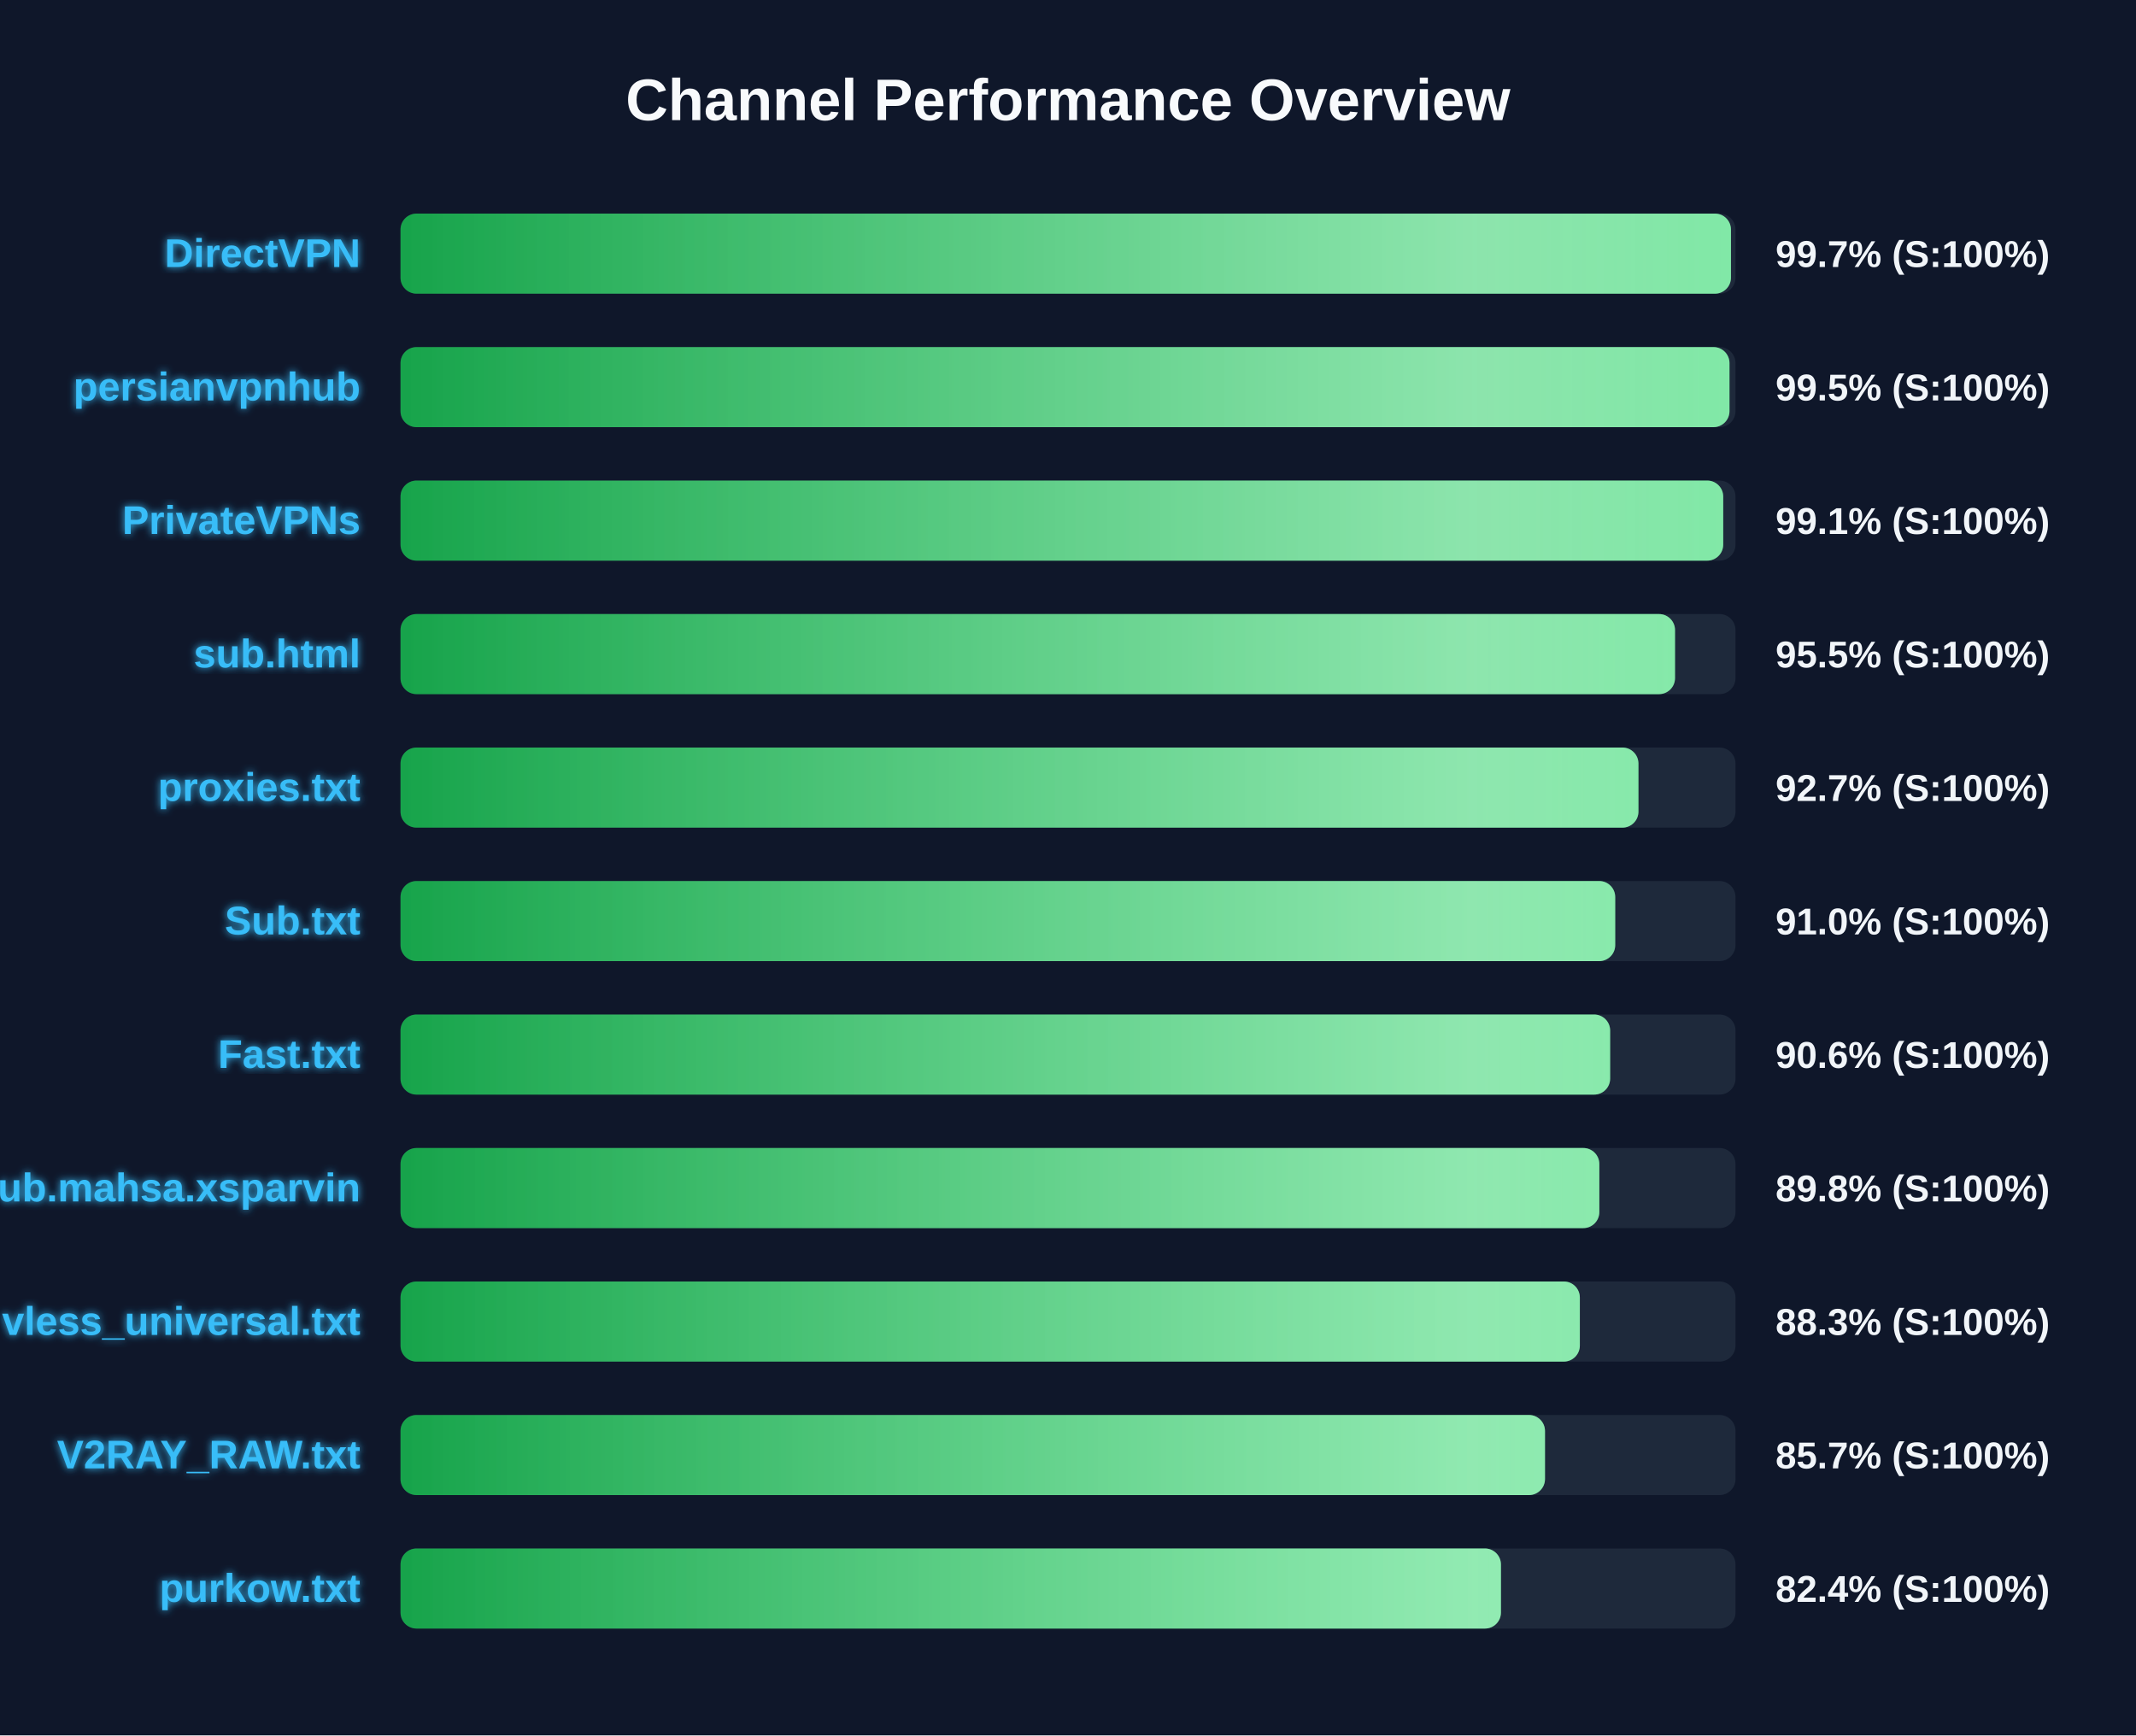
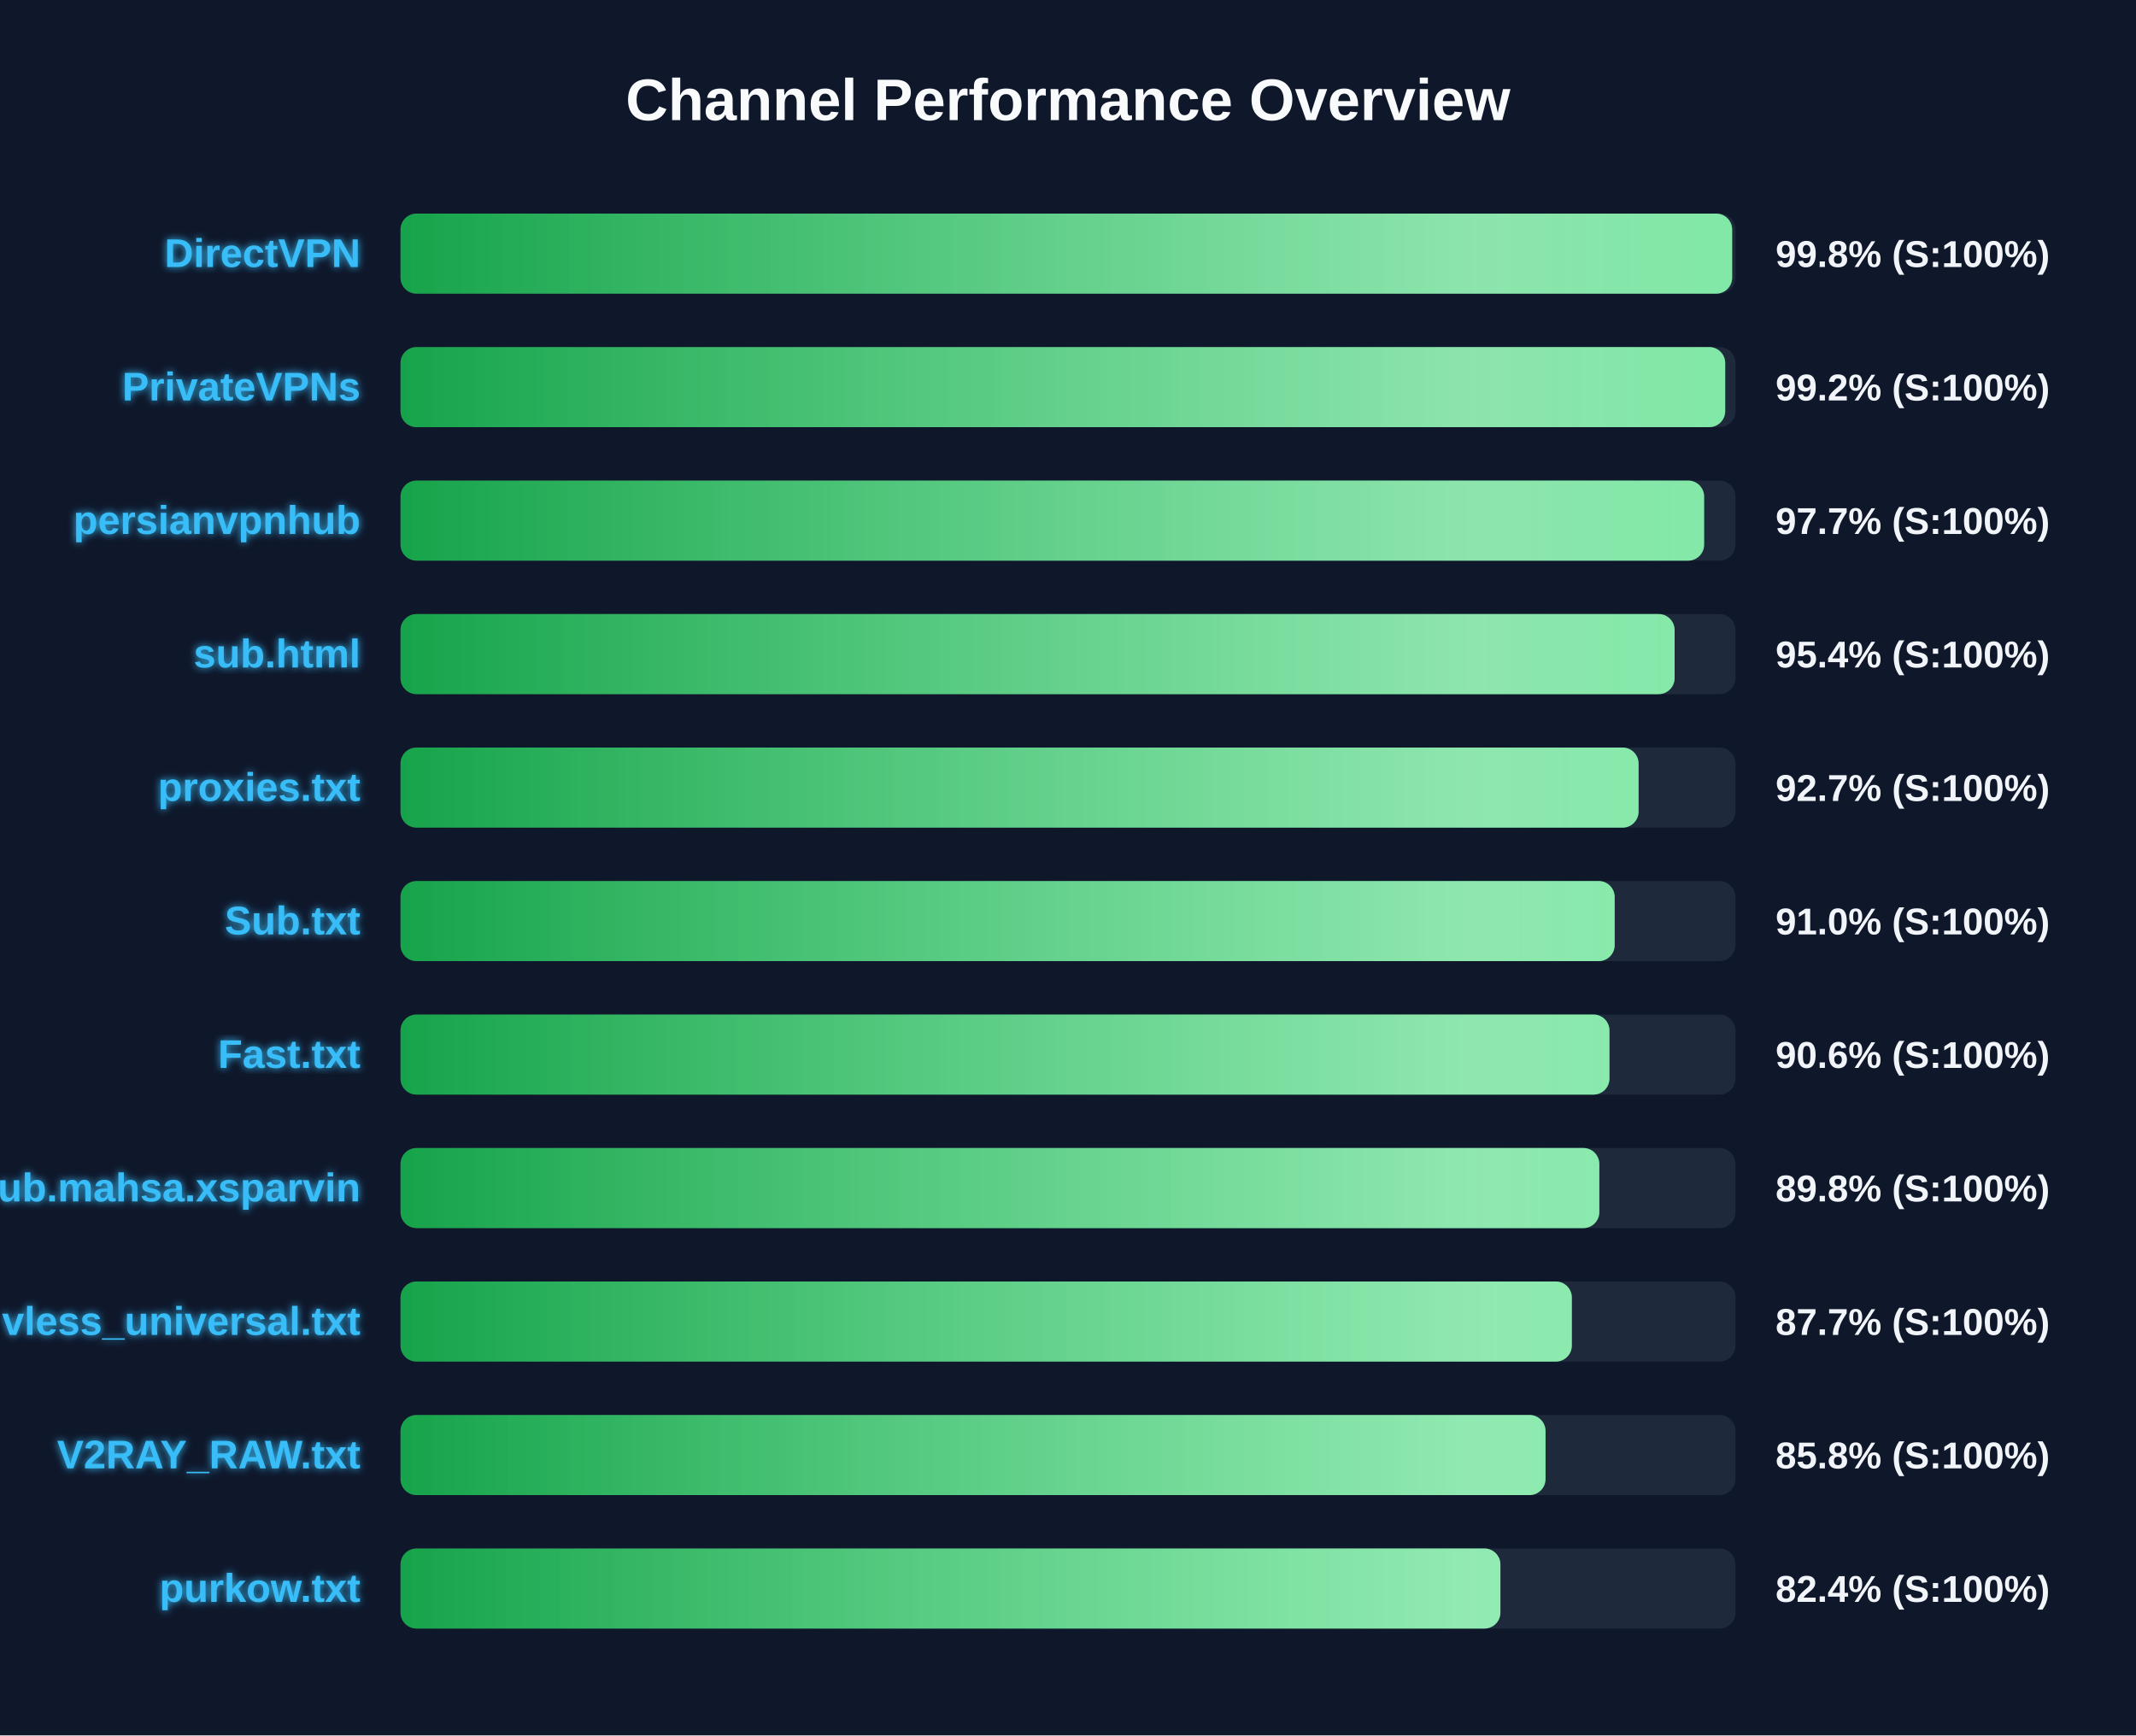
<svg xmlns="http://www.w3.org/2000/svg" width="800" height="650" version="1.1">
  <defs>
    <linearGradient id="grad-green" x1="0%" y1="0%" x2="100%" y2="0%">
      <stop offset="0%" stop-color="#16a34a" />
      <stop offset="100%" stop-color="#4ade80" />
    </linearGradient>
    <linearGradient id="grad-yellow" x1="0%" y1="0%" x2="100%" y2="0%">
      <stop offset="0%" stop-color="#ca8a04" />
      <stop offset="100%" stop-color="#fde047" />
    </linearGradient>
    <linearGradient id="grad-red" x1="0%" y1="0%" x2="100%" y2="0%">
      <stop offset="0%" stop-color="#dc2626" />
      <stop offset="100%" stop-color="#f87171" />
    </linearGradient>
    <linearGradient id="shimmer" x1="0%" y1="0%" x2="100%" y2="0%">
      <stop offset="0%" stop-color="rgba(255,255,255,0)" />
      <stop offset="50%" stop-color="rgba(255,255,255,0.4)" />
      <stop offset="100%" stop-color="rgba(255,255,255,0)" />
    </linearGradient>
    <filter id="glow" x="-20%" y="-20%" width="140%" height="140%">
      <feGaussianBlur stdDeviation="1.5" result="blur" />
      <feComposite in="SourceGraphic" in2="blur" operator="over" />
    </filter>
  </defs>
  <style>
        .bg-rect { fill: #0f172a; }
        .title { font: bold 22px 'Segoe UI', Arial, sans-serif; fill: #f8fafc; }
        .row { font: bold 15px 'Segoe UI', Arial, sans-serif; fill: #38bdf8; filter: url(#glow); }
        .score { font: bold 14px 'Segoe UI', Arial, sans-serif; fill: #f1f5f9; }
        @keyframes shimmer-anim {
            0% { transform: translateX(-100%); }
            100% { transform: translateX(200%); }
        }
        .shimmer-rect {
            animation: shimmer-anim 2.5s infinite linear;
        }
    </style>
  <rect width="100%" height="100%" class="bg-rect" />
  <text x="400" y="45" text-anchor="middle" class="title">Channel Performance Overview</text>
  <rect x="150" y="80" width="500" height="30" fill="#1e293b" rx="6" />
  <clipPath id="clip-0">
-     <rect x="150" y="80" width="498.3" height="30" rx="6" />
+     <rect x="150" y="80" width="498.75" height="30" rx="6" />
  </clipPath>
-   <rect x="150" y="80" width="498.3" height="30" fill="url(#grad-green)" rx="6" />
+   <rect x="150" y="80" width="498.75" height="30" fill="url(#grad-green)" rx="6" />
  <g clip-path="url(#clip-0)">
    <rect x="150" y="80" width="100%" height="30" fill="url(#shimmer)" class="shimmer-rect" />
  </g>
  <text x="135" y="100" text-anchor="end" class="row">DirectVPN</text>
-   <text x="665" y="100" text-anchor="start" class="score">99.7% (S:100%)</text>
+   <text x="665" y="100" text-anchor="start" class="score">99.8% (S:100%)</text>
  <rect x="150" y="130" width="500" height="30" fill="#1e293b" rx="6" />
  <clipPath id="clip-1">
-     <rect x="150" y="130" width="497.75" height="30" rx="6" />
+     <rect x="150" y="130" width="496.15" height="30" rx="6" />
  </clipPath>
-   <rect x="150" y="130" width="497.75" height="30" fill="url(#grad-green)" rx="6" />
+   <rect x="150" y="130" width="496.15" height="30" fill="url(#grad-green)" rx="6" />
  <g clip-path="url(#clip-1)">
    <rect x="150" y="130" width="100%" height="30" fill="url(#shimmer)" class="shimmer-rect" />
  </g>
-   <text x="135" y="150" text-anchor="end" class="row">persianvpnhub</text>
-   <text x="665" y="150" text-anchor="start" class="score">99.5% (S:100%)</text>
+   <text x="135" y="150" text-anchor="end" class="row">PrivateVPNs</text>
+   <text x="665" y="150" text-anchor="start" class="score">99.2% (S:100%)</text>
  <rect x="150" y="180" width="500" height="30" fill="#1e293b" rx="6" />
  <clipPath id="clip-2">
-     <rect x="150" y="180" width="495.4" height="30" rx="6" />
+     <rect x="150" y="180" width="488.25" height="30" rx="6" />
  </clipPath>
-   <rect x="150" y="180" width="495.4" height="30" fill="url(#grad-green)" rx="6" />
+   <rect x="150" y="180" width="488.25" height="30" fill="url(#grad-green)" rx="6" />
  <g clip-path="url(#clip-2)">
    <rect x="150" y="180" width="100%" height="30" fill="url(#shimmer)" class="shimmer-rect" />
  </g>
-   <text x="135" y="200" text-anchor="end" class="row">PrivateVPNs</text>
-   <text x="665" y="200" text-anchor="start" class="score">99.1% (S:100%)</text>
+   <text x="135" y="200" text-anchor="end" class="row">persianvpnhub</text>
+   <text x="665" y="200" text-anchor="start" class="score">97.7% (S:100%)</text>
  <rect x="150" y="230" width="500" height="30" fill="#1e293b" rx="6" />
  <clipPath id="clip-3">
-     <rect x="150" y="230" width="477.35" height="30" rx="6" />
+     <rect x="150" y="230" width="477.2" height="30" rx="6" />
  </clipPath>
-   <rect x="150" y="230" width="477.35" height="30" fill="url(#grad-green)" rx="6" />
+   <rect x="150" y="230" width="477.2" height="30" fill="url(#grad-green)" rx="6" />
  <g clip-path="url(#clip-3)">
    <rect x="150" y="230" width="100%" height="30" fill="url(#shimmer)" class="shimmer-rect" />
  </g>
  <text x="135" y="250" text-anchor="end" class="row">sub.html</text>
-   <text x="665" y="250" text-anchor="start" class="score">95.5% (S:100%)</text>
+   <text x="665" y="250" text-anchor="start" class="score">95.4% (S:100%)</text>
  <rect x="150" y="280" width="500" height="30" fill="#1e293b" rx="6" />
  <clipPath id="clip-4">
-     <rect x="150" y="280" width="463.65" height="30" rx="6" />
+     <rect x="150" y="280" width="463.7" height="30" rx="6" />
  </clipPath>
-   <rect x="150" y="280" width="463.65" height="30" fill="url(#grad-green)" rx="6" />
+   <rect x="150" y="280" width="463.7" height="30" fill="url(#grad-green)" rx="6" />
  <g clip-path="url(#clip-4)">
    <rect x="150" y="280" width="100%" height="30" fill="url(#shimmer)" class="shimmer-rect" />
  </g>
  <text x="135" y="300" text-anchor="end" class="row">proxies.txt</text>
  <text x="665" y="300" text-anchor="start" class="score">92.7% (S:100%)</text>
  <rect x="150" y="330" width="500" height="30" fill="#1e293b" rx="6" />
  <clipPath id="clip-5">
-     <rect x="150" y="330" width="454.95" height="30" rx="6" />
+     <rect x="150" y="330" width="454.75" height="30" rx="6" />
  </clipPath>
-   <rect x="150" y="330" width="454.95" height="30" fill="url(#grad-green)" rx="6" />
+   <rect x="150" y="330" width="454.75" height="30" fill="url(#grad-green)" rx="6" />
  <g clip-path="url(#clip-5)">
    <rect x="150" y="330" width="100%" height="30" fill="url(#shimmer)" class="shimmer-rect" />
  </g>
  <text x="135" y="350" text-anchor="end" class="row">Sub.txt</text>
  <text x="665" y="350" text-anchor="start" class="score">91.0% (S:100%)</text>
  <rect x="150" y="380" width="500" height="30" fill="#1e293b" rx="6" />
  <clipPath id="clip-6">
-     <rect x="150" y="380" width="453.05" height="30" rx="6" />
+     <rect x="150" y="380" width="452.8" height="30" rx="6" />
  </clipPath>
-   <rect x="150" y="380" width="453.05" height="30" fill="url(#grad-green)" rx="6" />
+   <rect x="150" y="380" width="452.8" height="30" fill="url(#grad-green)" rx="6" />
  <g clip-path="url(#clip-6)">
    <rect x="150" y="380" width="100%" height="30" fill="url(#shimmer)" class="shimmer-rect" />
  </g>
  <text x="135" y="400" text-anchor="end" class="row">Fast.txt</text>
  <text x="665" y="400" text-anchor="start" class="score">90.6% (S:100%)</text>
  <rect x="150" y="430" width="500" height="30" fill="#1e293b" rx="6" />
  <clipPath id="clip-7">
    <rect x="150" y="430" width="449.0" height="30" rx="6" />
  </clipPath>
  <rect x="150" y="430" width="449.0" height="30" fill="url(#grad-green)" rx="6" />
  <g clip-path="url(#clip-7)">
    <rect x="150" y="430" width="100%" height="30" fill="url(#shimmer)" class="shimmer-rect" />
  </g>
  <text x="135" y="450" text-anchor="end" class="row">Sub.mahsa.xsparvin</text>
  <text x="665" y="450" text-anchor="start" class="score">89.8% (S:100%)</text>
  <rect x="150" y="480" width="500" height="30" fill="#1e293b" rx="6" />
  <clipPath id="clip-8">
-     <rect x="150" y="480" width="441.7" height="30" rx="6" />
+     <rect x="150" y="480" width="438.7" height="30" rx="6" />
  </clipPath>
-   <rect x="150" y="480" width="441.7" height="30" fill="url(#grad-green)" rx="6" />
+   <rect x="150" y="480" width="438.7" height="30" fill="url(#grad-green)" rx="6" />
  <g clip-path="url(#clip-8)">
    <rect x="150" y="480" width="100%" height="30" fill="url(#shimmer)" class="shimmer-rect" />
  </g>
  <text x="135" y="500" text-anchor="end" class="row">vless_universal.txt</text>
-   <text x="665" y="500" text-anchor="start" class="score">88.3% (S:100%)</text>
+   <text x="665" y="500" text-anchor="start" class="score">87.7% (S:100%)</text>
  <rect x="150" y="530" width="500" height="30" fill="#1e293b" rx="6" />
  <clipPath id="clip-9">
-     <rect x="150" y="530" width="428.65" height="30" rx="6" />
+     <rect x="150" y="530" width="428.85" height="30" rx="6" />
  </clipPath>
-   <rect x="150" y="530" width="428.65" height="30" fill="url(#grad-green)" rx="6" />
+   <rect x="150" y="530" width="428.85" height="30" fill="url(#grad-green)" rx="6" />
  <g clip-path="url(#clip-9)">
    <rect x="150" y="530" width="100%" height="30" fill="url(#shimmer)" class="shimmer-rect" />
  </g>
  <text x="135" y="550" text-anchor="end" class="row">V2RAY_RAW.txt</text>
-   <text x="665" y="550" text-anchor="start" class="score">85.7% (S:100%)</text>
+   <text x="665" y="550" text-anchor="start" class="score">85.8% (S:100%)</text>
  <rect x="150" y="580" width="500" height="30" fill="#1e293b" rx="6" />
  <clipPath id="clip-10">
-     <rect x="150" y="580" width="412.15" height="30" rx="6" />
+     <rect x="150" y="580" width="411.95" height="30" rx="6" />
  </clipPath>
-   <rect x="150" y="580" width="412.15" height="30" fill="url(#grad-green)" rx="6" />
+   <rect x="150" y="580" width="411.95" height="30" fill="url(#grad-green)" rx="6" />
  <g clip-path="url(#clip-10)">
    <rect x="150" y="580" width="100%" height="30" fill="url(#shimmer)" class="shimmer-rect" />
  </g>
  <text x="135" y="600" text-anchor="end" class="row">purkow.txt</text>
  <text x="665" y="600" text-anchor="start" class="score">82.4% (S:100%)</text>
</svg>
